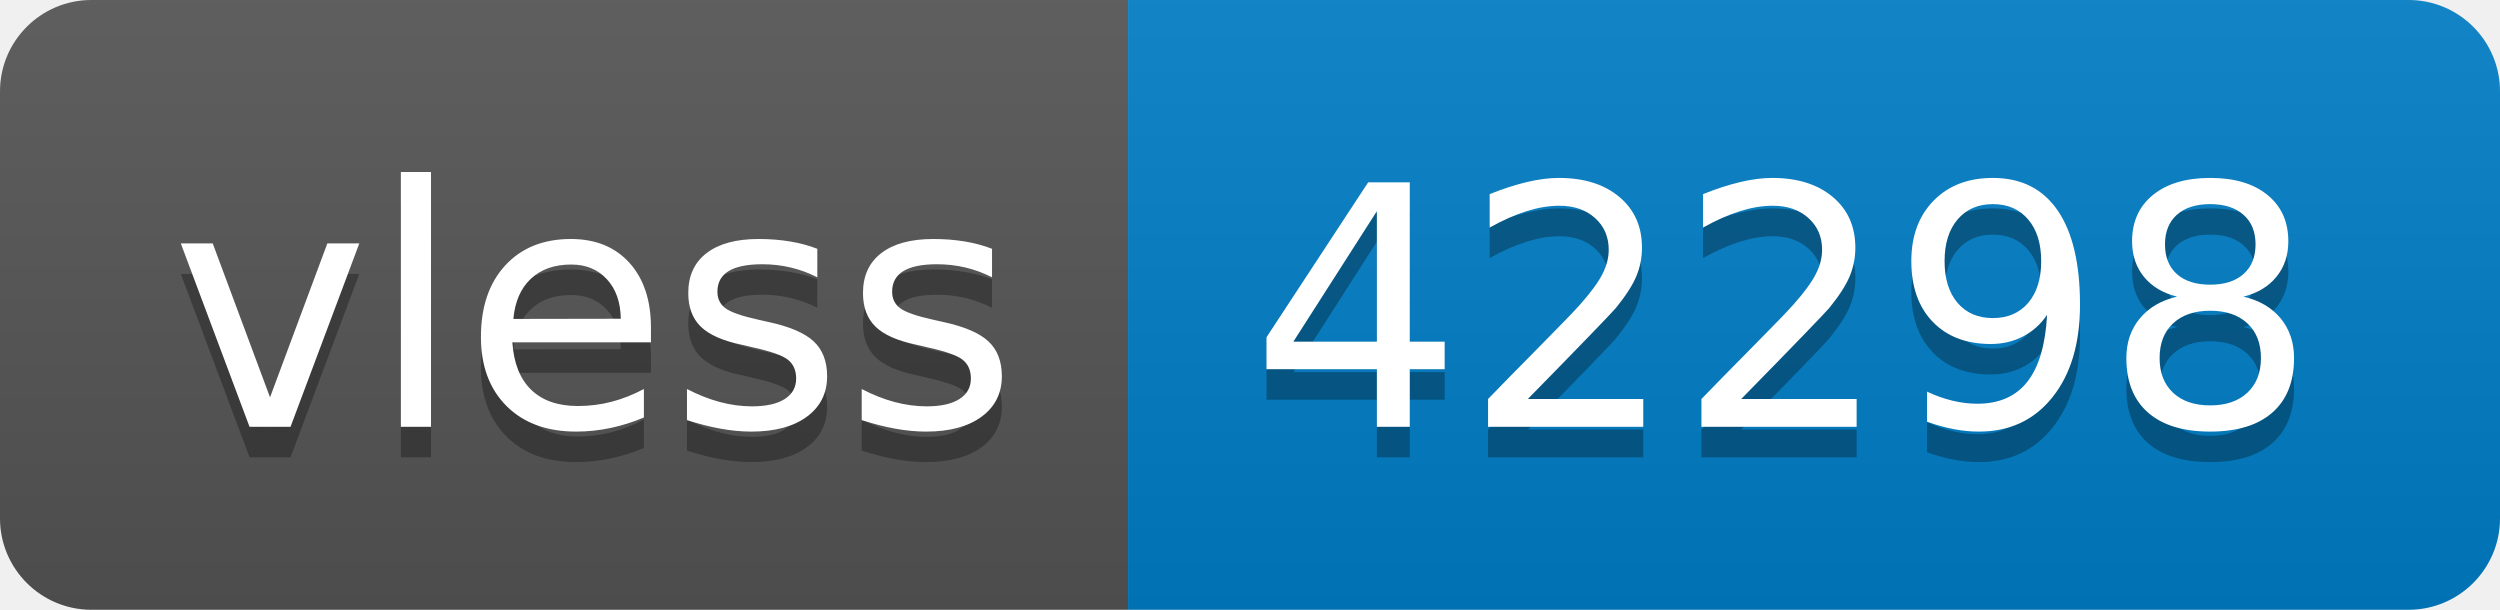
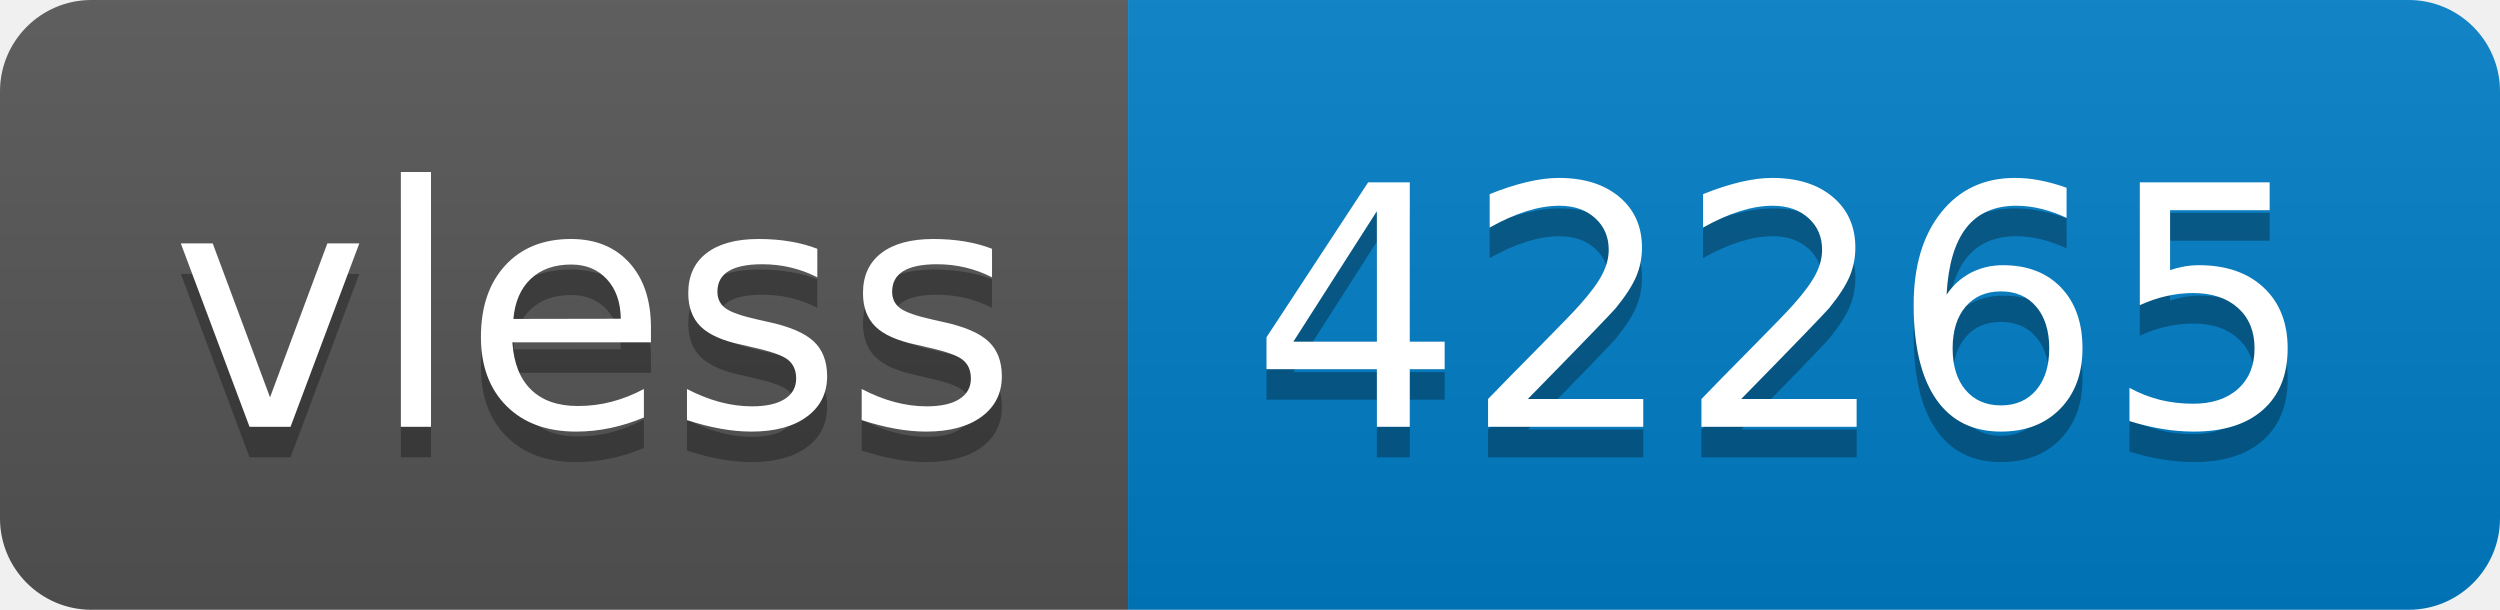
- <svg xmlns="http://www.w3.org/2000/svg" width="82" height="20" role="img" aria-label="vless: 42298">
+ <svg xmlns="http://www.w3.org/2000/svg" width="82" height="20" role="img" aria-label="vless: 42265">
  <linearGradient id="s" x2="0" y2="100%">
    <stop offset="0" stop-color="#bbb" stop-opacity=".1" />
    <stop offset="1" stop-opacity=".1" />
  </linearGradient>
  <clipPath id="r">
    <rect width="82" height="20" rx="3" fill="#fff" />
  </clipPath>
  <g clip-path="url(#r)">
    <rect width="37" height="20" fill="#555" />
    <rect x="37" width="45" height="20" fill="#007ec6" />
    <rect width="82" height="20" fill="url(#s)" />
  </g>
  <g fill="#fff" text-anchor="middle" font-family="Verdana,Geneva,DejaVu Sans,sans-serif" text-rendering="geometricPrecision" font-size="110">
    <text aria-hidden="true" x="195" y="150" fill="#010101" fill-opacity=".3" transform="scale(.1)" textLength="270">vless</text>
    <text x="195" y="140" transform="scale(.1)" fill="#fff" textLength="270">vless</text>
-     <text aria-hidden="true" x="585" y="150" fill="#010101" fill-opacity=".3" transform="scale(.1)" textLength="350">42298</text>
-     <text x="585" y="140" transform="scale(.1)" fill="#fff" textLength="350">42298</text>
+     <text aria-hidden="true" x="585" y="150" fill="#010101" fill-opacity=".3" transform="scale(.1)" textLength="350">42265</text>
+     <text x="585" y="140" transform="scale(.1)" fill="#fff" textLength="350">42265</text>
  </g>
</svg>
